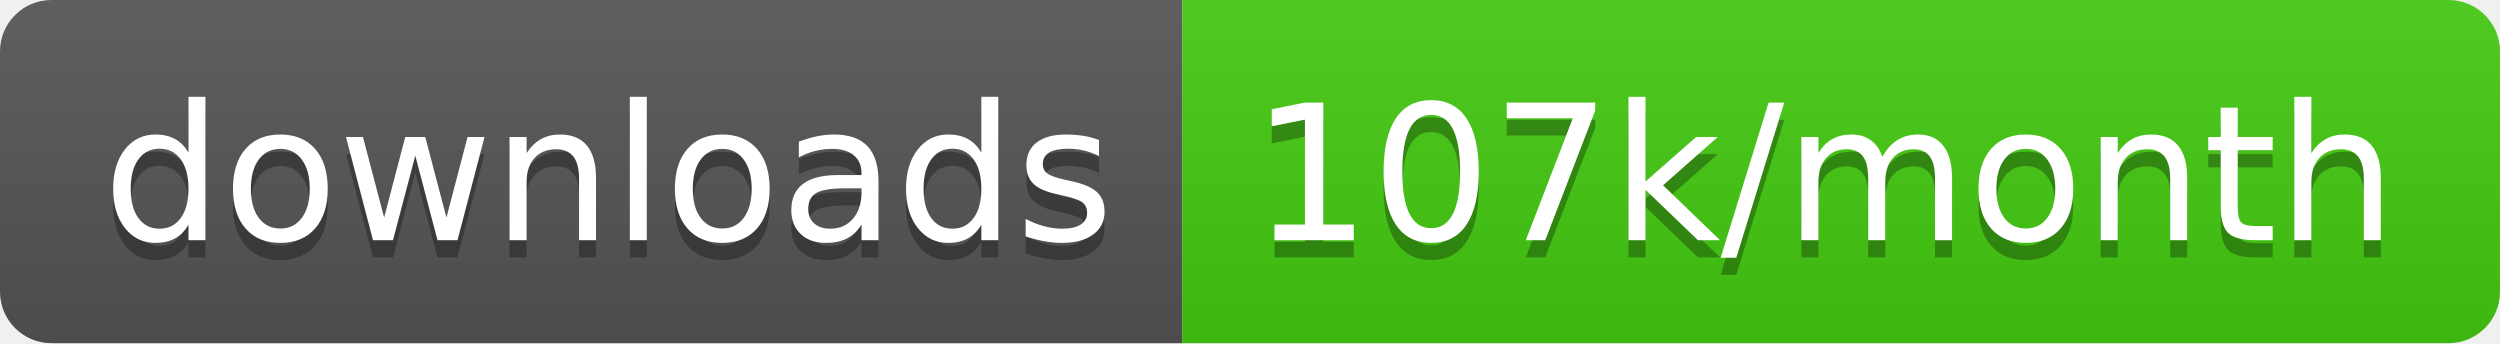
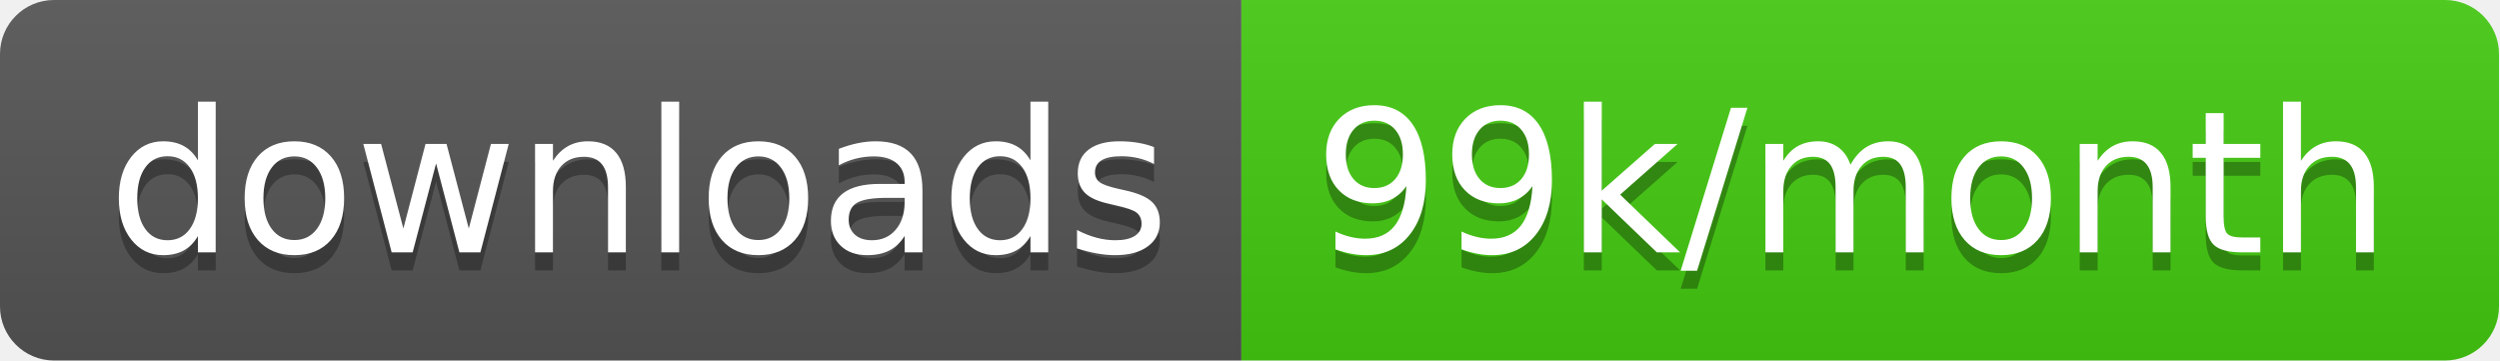
- <svg xmlns="http://www.w3.org/2000/svg" width="145.7" height="20">
+ <svg xmlns="http://www.w3.org/2000/svg" width="138.7" height="20">
  <linearGradient id="smooth" x2="0" y2="100%">
    <stop offset="0" stop-color="#bbb" stop-opacity=".1" />
    <stop offset="1" stop-opacity=".1" />
  </linearGradient>
  <clipPath id="round">
-     <rect width="145.7" height="20" rx="3" fill="#fff" />
+     <rect width="138.7" height="20" rx="3" fill="#fff" />
  </clipPath>
  <g clip-path="url(#round)">
    <rect width="68.9" height="20" fill="#555" />
-     <rect x="68.9" width="76.8" height="20" fill="#4c1" />
-     <rect width="145.7" height="20" fill="url(#smooth)" />
+     <rect x="68.9" width="69.8" height="20" fill="#4c1" />
+     <rect width="138.7" height="20" fill="url(#smooth)" />
  </g>
  <g fill="#fff" text-anchor="middle" font-family="DejaVu Sans,Verdana,Geneva,sans-serif" font-size="110">
    <text x="354.5" y="150" fill="#010101" fill-opacity=".3" transform="scale(0.1)" textLength="589.0" lengthAdjust="spacing">downloads</text>
    <text x="354.5" y="140" transform="scale(0.1)" textLength="589.0" lengthAdjust="spacing">downloads</text>
-     <text x="1063.0" y="150" fill="#010101" fill-opacity=".3" transform="scale(0.1)" textLength="668.0" lengthAdjust="spacing">107k/month</text>
-     <text x="1063.0" y="140" transform="scale(0.1)" textLength="668.0" lengthAdjust="spacing">107k/month</text>
+     <text x="1028.0" y="150" fill="#010101" fill-opacity=".3" transform="scale(0.1)" textLength="598.0" lengthAdjust="spacing">99k/month</text>
+     <text x="1028.0" y="140" transform="scale(0.1)" textLength="598.0" lengthAdjust="spacing">99k/month</text>
  </g>
</svg>
